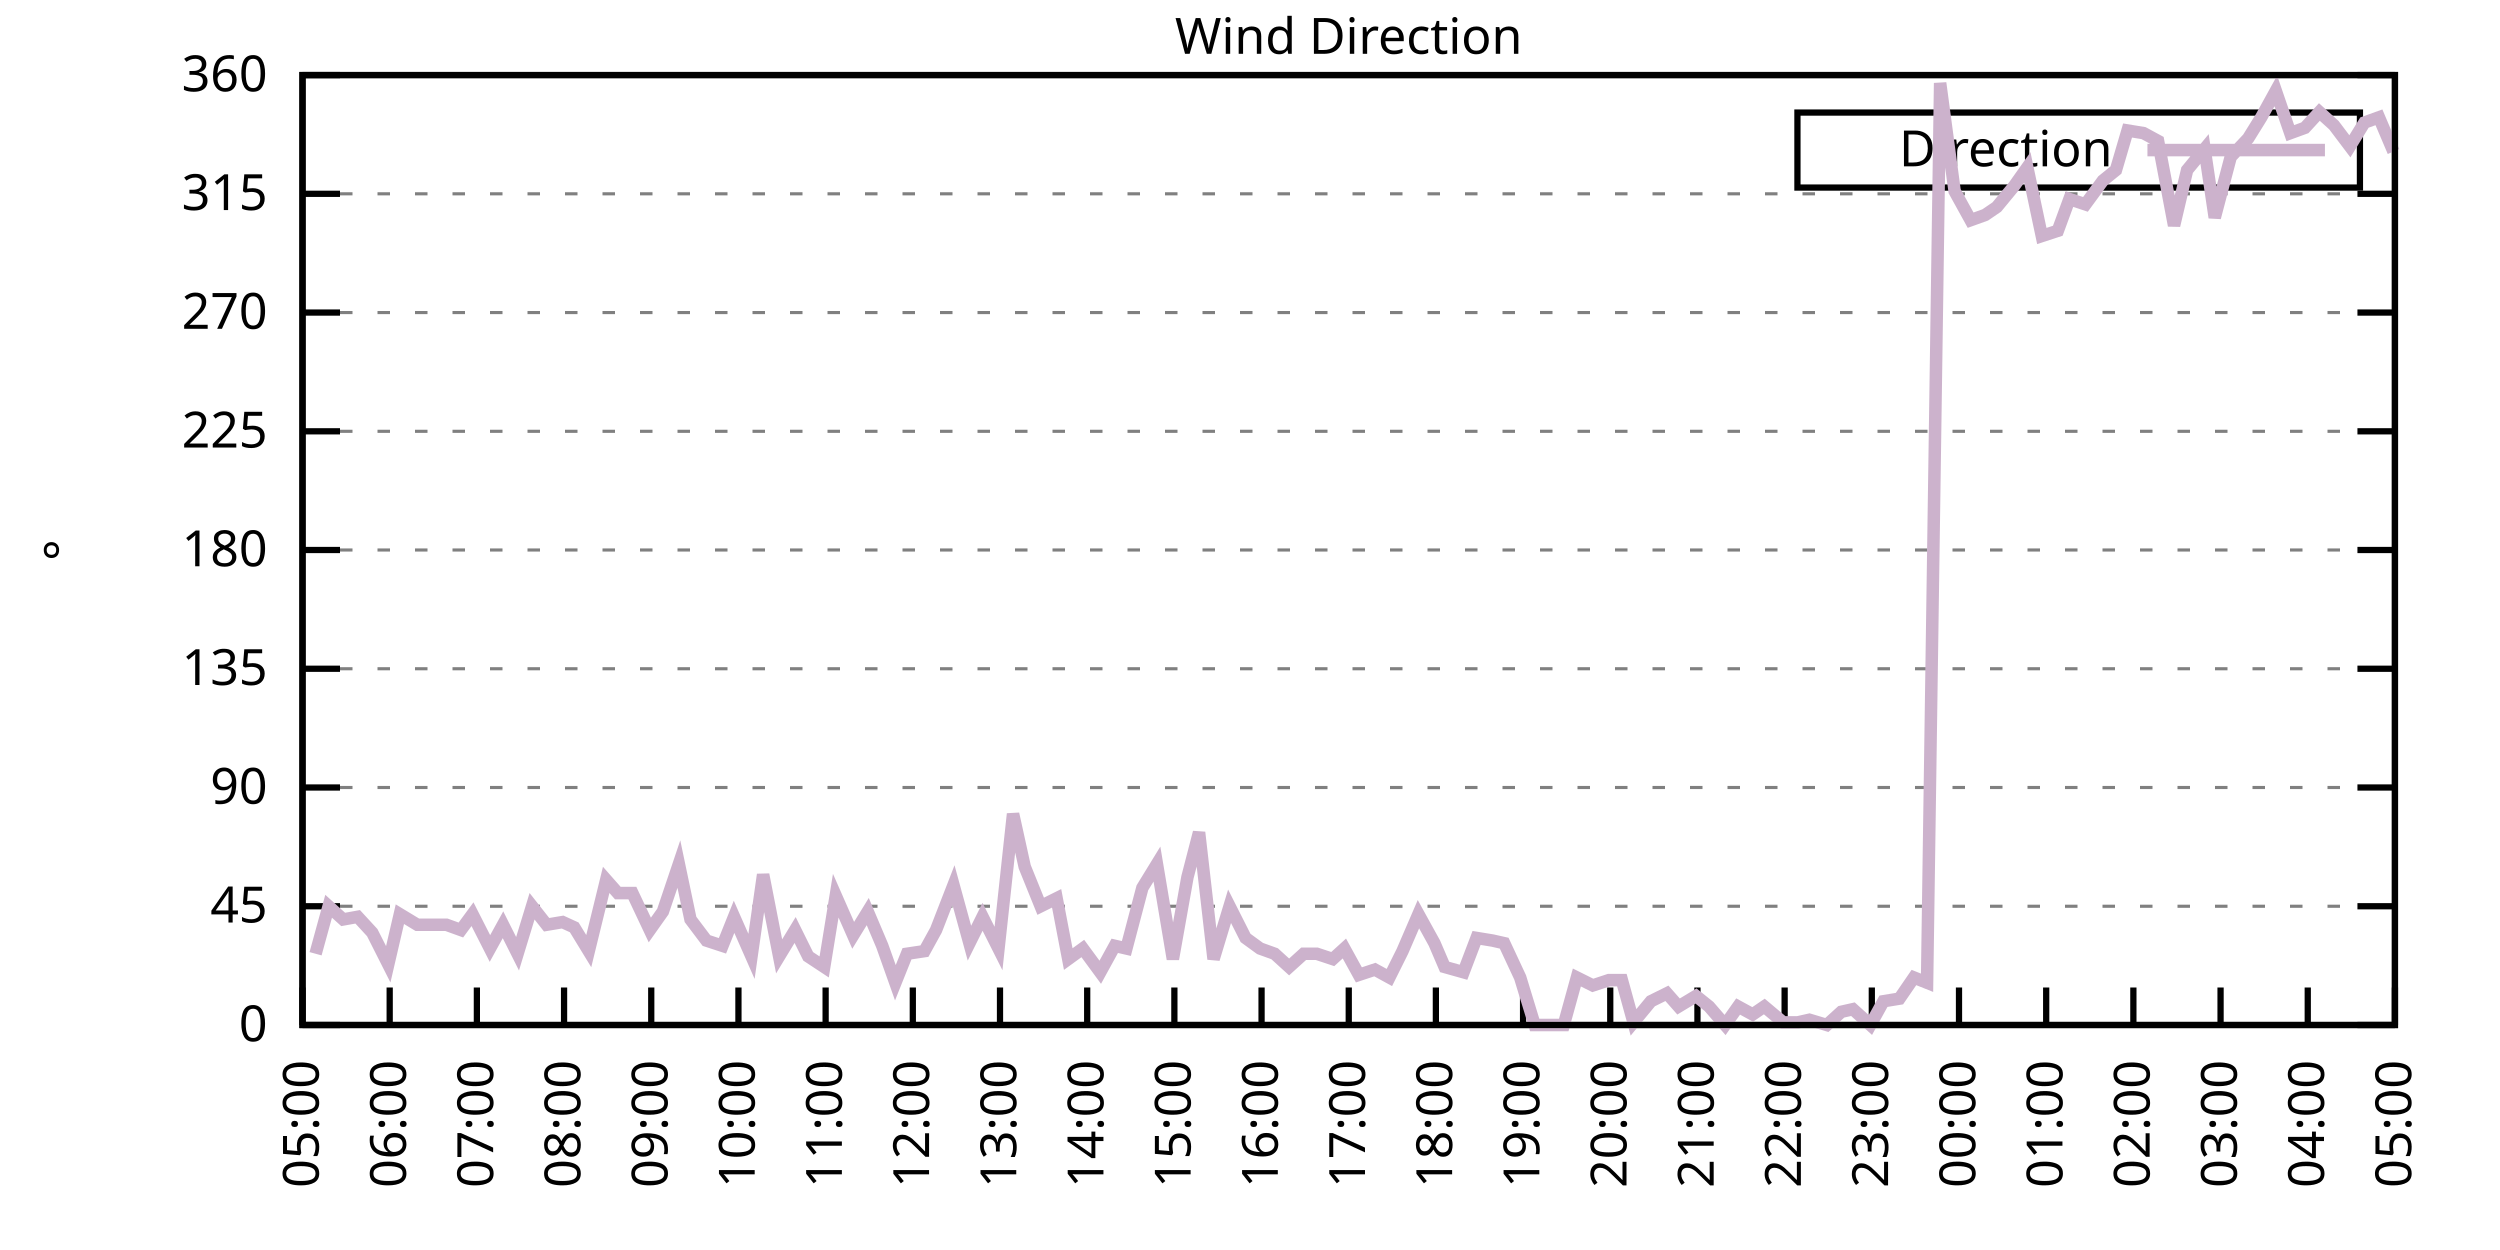
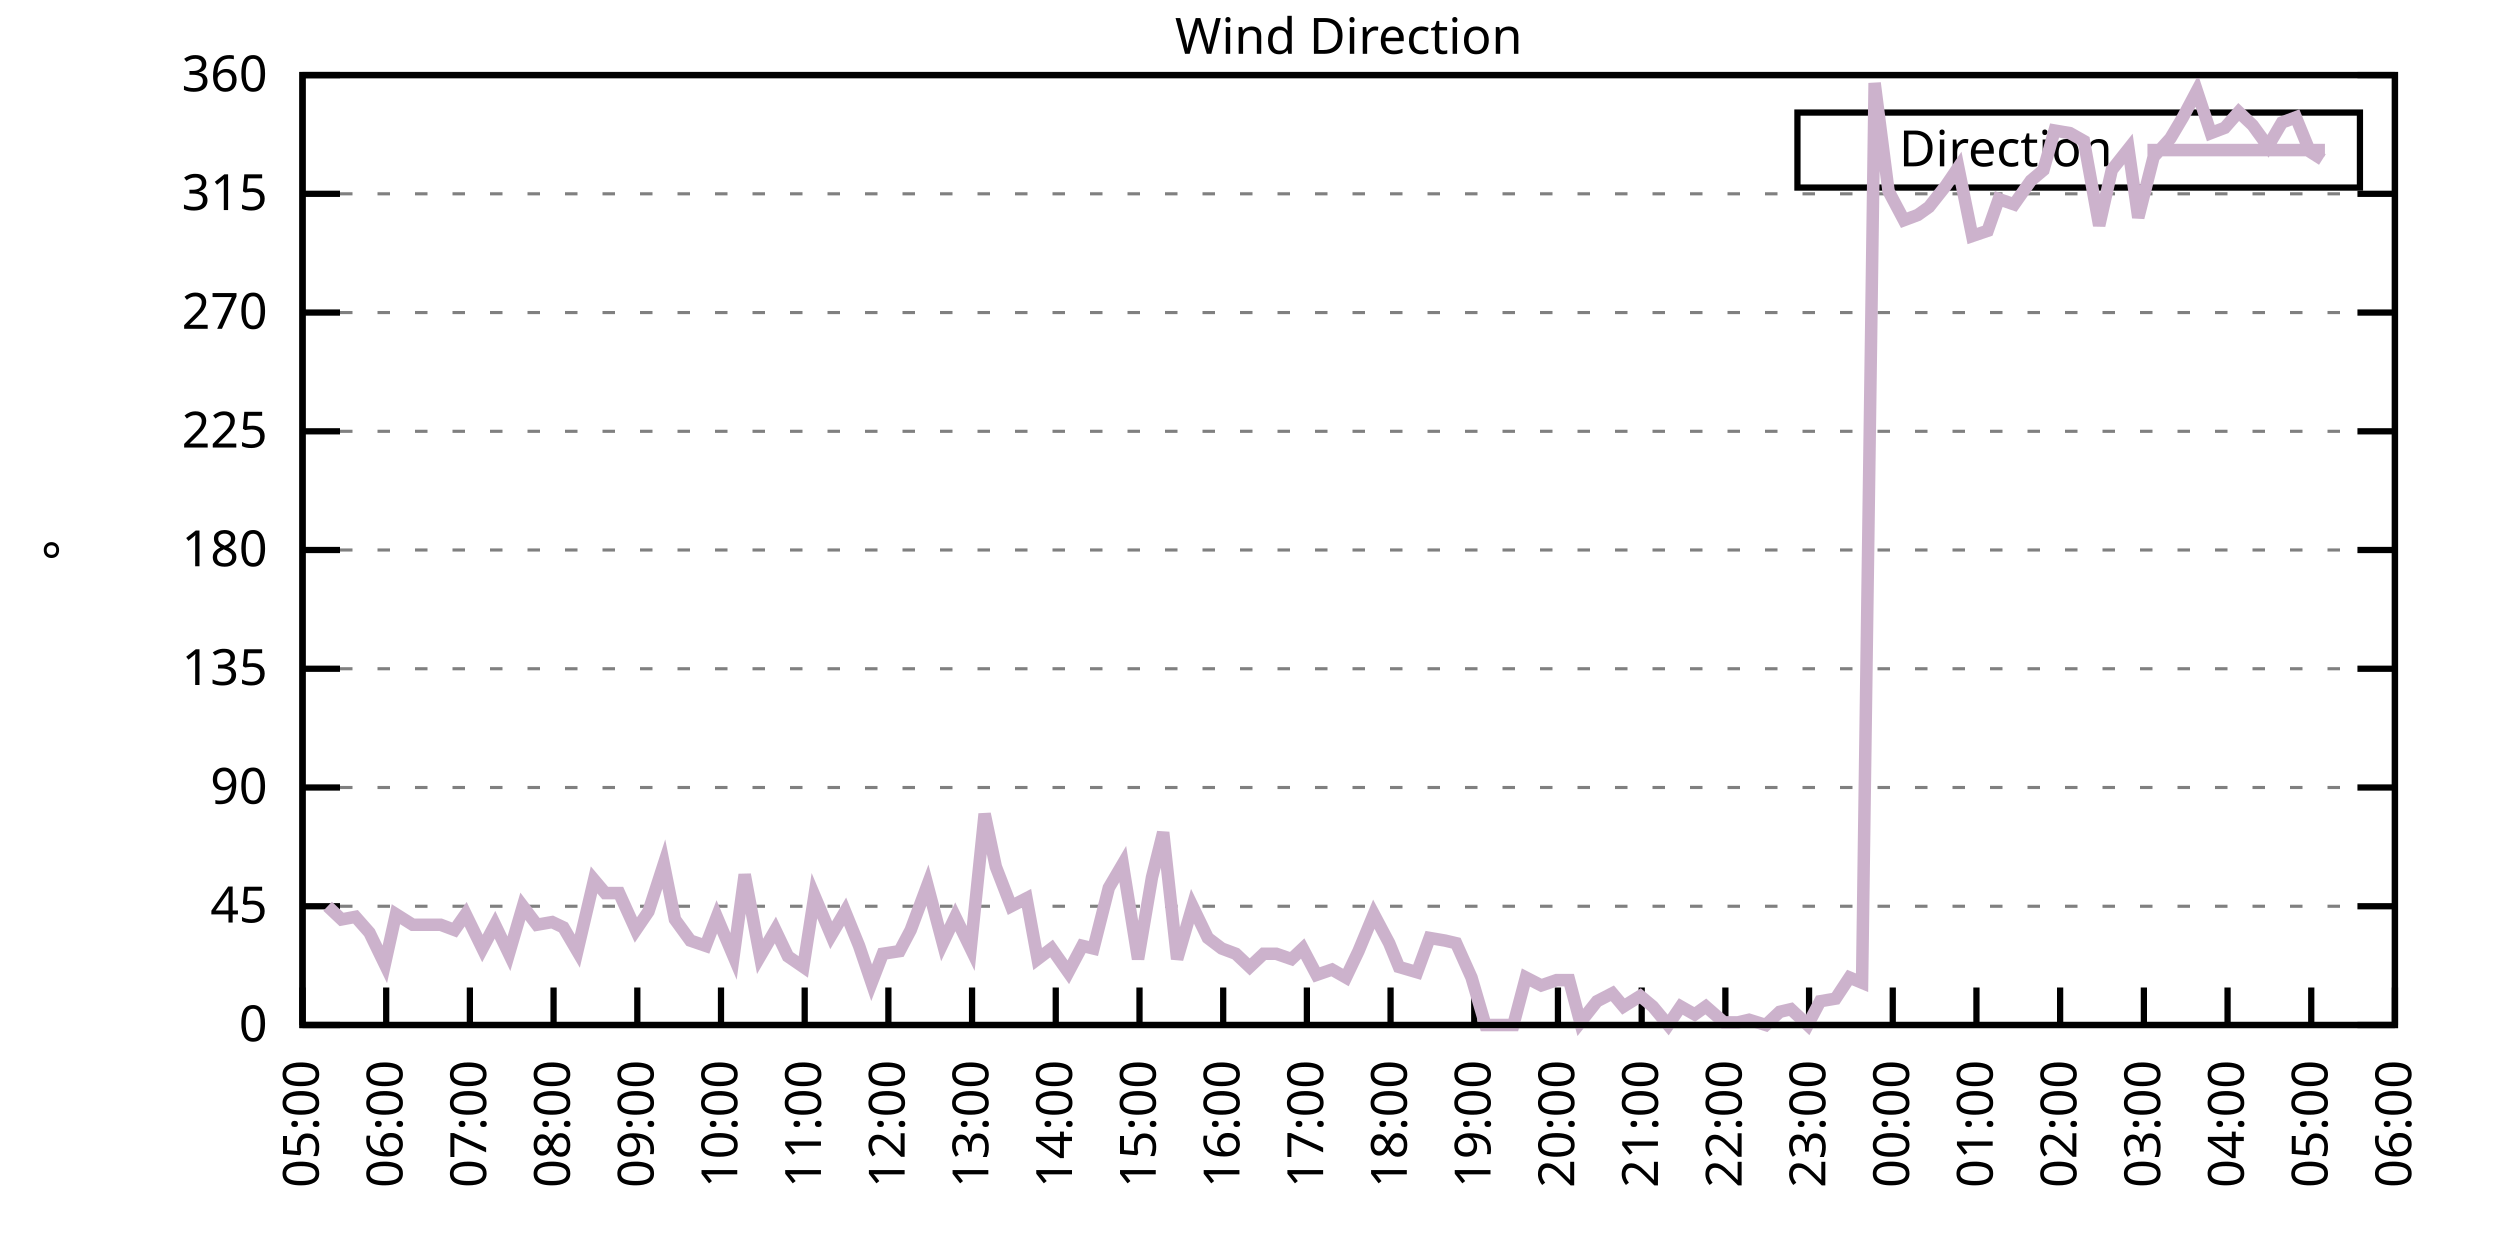
<svg xmlns="http://www.w3.org/2000/svg" xmlns:xlink="http://www.w3.org/1999/xlink" width="400" height="200" viewBox="0 0 400 200">
  <g id="gnuplot_canvas">
    <rect x="0" y="0" width="400" height="200" fill="none" />
    <defs>
      <circle id="gpDot" r="0.5" stroke-width="0.5" stroke="currentColor" />
      <path id="gpPt0" stroke-width="0.333" stroke="currentColor" d="M-1,0 h2 M0,-1 v2" />
      <path id="gpPt1" stroke-width="0.333" stroke="currentColor" d="M-1,-1 L1,1 M1,-1 L-1,1" />
      <path id="gpPt2" stroke-width="0.333" stroke="currentColor" d="M-1,0 L1,0 M0,-1 L0,1 M-1,-1 L1,1 M-1,1 L1,-1" />
      <rect id="gpPt3" stroke-width="0.333" stroke="currentColor" x="-1" y="-1" width="2" height="2" />
      <rect id="gpPt4" stroke-width="0.333" stroke="currentColor" fill="currentColor" x="-1" y="-1" width="2" height="2" />
      <circle id="gpPt5" stroke-width="0.333" stroke="currentColor" cx="0" cy="0" r="1" />
      <use xlink:href="#gpPt5" id="gpPt6" fill="currentColor" stroke="none" />
      <path id="gpPt7" stroke-width="0.333" stroke="currentColor" d="M0,-1.33 L-1.33,0.67 L1.33,0.67 z" />
      <use xlink:href="#gpPt7" id="gpPt8" fill="currentColor" stroke="none" />
      <use xlink:href="#gpPt7" id="gpPt9" stroke="currentColor" transform="rotate(180)" />
      <use xlink:href="#gpPt9" id="gpPt10" fill="currentColor" stroke="none" />
      <use xlink:href="#gpPt3" id="gpPt11" stroke="currentColor" transform="rotate(45)" />
      <use xlink:href="#gpPt11" id="gpPt12" fill="currentColor" stroke="none" />
      <path id="gpPt13" stroke-width="0.333" stroke="currentColor" d="M0,1.330 L1.265,0.411 L0.782,-1.067 L-0.782,-1.076 L-1.265,0.411 z" />
      <use xlink:href="#gpPt13" id="gpPt14" fill="currentColor" stroke="none" />
      <filter id="textbox" filterUnits="objectBoundingBox" x="0" y="0" height="1" width="1">
        <feFlood flood-color="white" flood-opacity="1" result="bgnd" />
        <feComposite in="SourceGraphic" in2="bgnd" operator="atop" />
      </filter>
      <filter id="greybox" filterUnits="objectBoundingBox" x="0" y="0" height="1" width="1">
        <feFlood flood-color="lightgrey" flood-opacity="1" result="grey" />
        <feComposite in="SourceGraphic" in2="grey" operator="atop" />
      </filter>
    </defs>
    <g fill="none" color="white" stroke="currentColor" stroke-width="1.00" stroke-linecap="butt" stroke-linejoin="miter">
</g>
    <g fill="none" color="black" stroke="currentColor" stroke-width="1.00" stroke-linecap="butt" stroke-linejoin="miter">
      <g stroke="none" shape-rendering="crispEdges">
        <polygon fill="rgb(255, 255, 255)" points="48.40,164.00 383.18,164.00 383.18,12.02 48.40,12.02 " />
      </g>
    </g>
    <g fill="none" color="black" stroke="currentColor" stroke-width="1.00" stroke-linecap="butt" stroke-linejoin="miter">
</g>
    <g fill="none" color="black" stroke="black" stroke-width="0.50" stroke-linecap="butt" stroke-linejoin="miter">
</g>
    <g fill="none" color="gray" stroke="currentColor" stroke-width="0.50" stroke-linecap="butt" stroke-linejoin="miter">
      <path stroke="gray" stroke-dasharray="2,4" class="gridline" d="M48.40,164.00 L383.19,164.00  " />
    </g>
    <g fill="none" color="gray" stroke="gray" stroke-width="1.00" stroke-linecap="butt" stroke-linejoin="miter">
</g>
    <g fill="none" color="black" stroke="currentColor" stroke-width="1.00" stroke-linecap="butt" stroke-linejoin="miter">
      <path stroke="black" d="M48.40,164.00 L54.40,164.00 M383.19,164.00 L377.19,164.00  " />
      <g transform="translate(42.80,166.60)" stroke="none" fill="black" font-family="Sans" font-size="8.00" text-anchor="end">
        <text>
          <tspan font-family="Sans"> 0</tspan>
        </text>
      </g>
    </g>
    <g fill="none" color="black" stroke="currentColor" stroke-width="1.00" stroke-linecap="butt" stroke-linejoin="miter">
</g>
    <g fill="none" color="black" stroke="black" stroke-width="0.50" stroke-linecap="butt" stroke-linejoin="miter">
</g>
    <g fill="none" color="gray" stroke="currentColor" stroke-width="0.50" stroke-linecap="butt" stroke-linejoin="miter">
      <path stroke="gray" stroke-dasharray="2,4" class="gridline" d="M48.40,145.00 L383.19,145.00  " />
    </g>
    <g fill="none" color="gray" stroke="gray" stroke-width="1.00" stroke-linecap="butt" stroke-linejoin="miter">
</g>
    <g fill="none" color="black" stroke="currentColor" stroke-width="1.00" stroke-linecap="butt" stroke-linejoin="miter">
      <path stroke="black" d="M48.40,145.00 L54.40,145.00 M383.19,145.00 L377.19,145.00  " />
      <g transform="translate(42.80,147.60)" stroke="none" fill="black" font-family="Sans" font-size="8.00" text-anchor="end">
        <text>
          <tspan font-family="Sans"> 45</tspan>
        </text>
      </g>
    </g>
    <g fill="none" color="black" stroke="currentColor" stroke-width="1.00" stroke-linecap="butt" stroke-linejoin="miter">
</g>
    <g fill="none" color="black" stroke="black" stroke-width="0.50" stroke-linecap="butt" stroke-linejoin="miter">
</g>
    <g fill="none" color="gray" stroke="currentColor" stroke-width="0.50" stroke-linecap="butt" stroke-linejoin="miter">
      <path stroke="gray" stroke-dasharray="2,4" class="gridline" d="M48.40,126.00 L383.19,126.00  " />
    </g>
    <g fill="none" color="gray" stroke="gray" stroke-width="1.00" stroke-linecap="butt" stroke-linejoin="miter">
</g>
    <g fill="none" color="black" stroke="currentColor" stroke-width="1.00" stroke-linecap="butt" stroke-linejoin="miter">
      <path stroke="black" d="M48.40,126.00 L54.40,126.00 M383.19,126.00 L377.19,126.00  " />
      <g transform="translate(42.80,128.60)" stroke="none" fill="black" font-family="Sans" font-size="8.00" text-anchor="end">
        <text>
          <tspan font-family="Sans"> 90</tspan>
        </text>
      </g>
    </g>
    <g fill="none" color="black" stroke="currentColor" stroke-width="1.00" stroke-linecap="butt" stroke-linejoin="miter">
</g>
    <g fill="none" color="black" stroke="black" stroke-width="0.50" stroke-linecap="butt" stroke-linejoin="miter">
</g>
    <g fill="none" color="gray" stroke="currentColor" stroke-width="0.50" stroke-linecap="butt" stroke-linejoin="miter">
      <path stroke="gray" stroke-dasharray="2,4" class="gridline" d="M48.40,107.00 L383.19,107.00  " />
    </g>
    <g fill="none" color="gray" stroke="gray" stroke-width="1.00" stroke-linecap="butt" stroke-linejoin="miter">
</g>
    <g fill="none" color="black" stroke="currentColor" stroke-width="1.00" stroke-linecap="butt" stroke-linejoin="miter">
      <path stroke="black" d="M48.40,107.00 L54.40,107.00 M383.19,107.00 L377.19,107.00  " />
      <g transform="translate(42.80,109.60)" stroke="none" fill="black" font-family="Sans" font-size="8.00" text-anchor="end">
        <text>
          <tspan font-family="Sans"> 135</tspan>
        </text>
      </g>
    </g>
    <g fill="none" color="black" stroke="currentColor" stroke-width="1.00" stroke-linecap="butt" stroke-linejoin="miter">
</g>
    <g fill="none" color="black" stroke="black" stroke-width="0.50" stroke-linecap="butt" stroke-linejoin="miter">
</g>
    <g fill="none" color="gray" stroke="currentColor" stroke-width="0.50" stroke-linecap="butt" stroke-linejoin="miter">
      <path stroke="gray" stroke-dasharray="2,4" class="gridline" d="M48.40,88.00 L383.19,88.00  " />
    </g>
    <g fill="none" color="gray" stroke="gray" stroke-width="1.00" stroke-linecap="butt" stroke-linejoin="miter">
</g>
    <g fill="none" color="black" stroke="currentColor" stroke-width="1.00" stroke-linecap="butt" stroke-linejoin="miter">
      <path stroke="black" d="M48.40,88.00 L54.40,88.00 M383.19,88.00 L377.19,88.00  " />
      <g transform="translate(42.80,90.60)" stroke="none" fill="black" font-family="Sans" font-size="8.00" text-anchor="end">
        <text>
          <tspan font-family="Sans"> 180</tspan>
        </text>
      </g>
    </g>
    <g fill="none" color="black" stroke="currentColor" stroke-width="1.00" stroke-linecap="butt" stroke-linejoin="miter">
</g>
    <g fill="none" color="black" stroke="black" stroke-width="0.50" stroke-linecap="butt" stroke-linejoin="miter">
</g>
    <g fill="none" color="gray" stroke="currentColor" stroke-width="0.50" stroke-linecap="butt" stroke-linejoin="miter">
      <path stroke="gray" stroke-dasharray="2,4" class="gridline" d="M48.40,69.01 L383.19,69.01  " />
    </g>
    <g fill="none" color="gray" stroke="gray" stroke-width="1.00" stroke-linecap="butt" stroke-linejoin="miter">
</g>
    <g fill="none" color="black" stroke="currentColor" stroke-width="1.00" stroke-linecap="butt" stroke-linejoin="miter">
      <path stroke="black" d="M48.40,69.01 L54.40,69.01 M383.19,69.01 L377.19,69.01  " />
      <g transform="translate(42.80,71.61)" stroke="none" fill="black" font-family="Sans" font-size="8.00" text-anchor="end">
        <text>
          <tspan font-family="Sans"> 225</tspan>
        </text>
      </g>
    </g>
    <g fill="none" color="black" stroke="currentColor" stroke-width="1.00" stroke-linecap="butt" stroke-linejoin="miter">
</g>
    <g fill="none" color="black" stroke="black" stroke-width="0.50" stroke-linecap="butt" stroke-linejoin="miter">
</g>
    <g fill="none" color="gray" stroke="currentColor" stroke-width="0.50" stroke-linecap="butt" stroke-linejoin="miter">
      <path stroke="gray" stroke-dasharray="2,4" class="gridline" d="M48.40,50.01 L383.19,50.01  " />
    </g>
    <g fill="none" color="gray" stroke="gray" stroke-width="1.00" stroke-linecap="butt" stroke-linejoin="miter">
</g>
    <g fill="none" color="black" stroke="currentColor" stroke-width="1.00" stroke-linecap="butt" stroke-linejoin="miter">
      <path stroke="black" d="M48.40,50.01 L54.40,50.01 M383.19,50.01 L377.19,50.01  " />
      <g transform="translate(42.80,52.61)" stroke="none" fill="black" font-family="Sans" font-size="8.00" text-anchor="end">
        <text>
          <tspan font-family="Sans"> 270</tspan>
        </text>
      </g>
    </g>
    <g fill="none" color="black" stroke="currentColor" stroke-width="1.00" stroke-linecap="butt" stroke-linejoin="miter">
</g>
    <g fill="none" color="black" stroke="black" stroke-width="0.50" stroke-linecap="butt" stroke-linejoin="miter">
</g>
    <g fill="none" color="gray" stroke="currentColor" stroke-width="0.50" stroke-linecap="butt" stroke-linejoin="miter">
      <path stroke="gray" stroke-dasharray="2,4" class="gridline" d="M48.40,31.01 L383.19,31.01  " />
    </g>
    <g fill="none" color="gray" stroke="gray" stroke-width="1.00" stroke-linecap="butt" stroke-linejoin="miter">
</g>
    <g fill="none" color="black" stroke="currentColor" stroke-width="1.00" stroke-linecap="butt" stroke-linejoin="miter">
      <path stroke="black" d="M48.40,31.01 L54.40,31.01 M383.19,31.01 L377.19,31.01  " />
      <g transform="translate(42.80,33.61)" stroke="none" fill="black" font-family="Sans" font-size="8.00" text-anchor="end">
        <text>
          <tspan font-family="Sans"> 315</tspan>
        </text>
      </g>
    </g>
    <g fill="none" color="black" stroke="currentColor" stroke-width="1.00" stroke-linecap="butt" stroke-linejoin="miter">
</g>
    <g fill="none" color="black" stroke="black" stroke-width="0.50" stroke-linecap="butt" stroke-linejoin="miter">
</g>
    <g fill="none" color="gray" stroke="currentColor" stroke-width="0.50" stroke-linecap="butt" stroke-linejoin="miter">
      <path stroke="gray" stroke-dasharray="2,4" class="gridline" d="M48.40,12.01 L383.19,12.01  " />
    </g>
    <g fill="none" color="gray" stroke="gray" stroke-width="1.00" stroke-linecap="butt" stroke-linejoin="miter">
</g>
    <g fill="none" color="black" stroke="currentColor" stroke-width="1.00" stroke-linecap="butt" stroke-linejoin="miter">
      <path stroke="black" d="M48.40,12.01 L54.40,12.01 M383.19,12.01 L377.19,12.01  " />
      <g transform="translate(42.80,14.61)" stroke="none" fill="black" font-family="Sans" font-size="8.00" text-anchor="end">
        <text>
          <tspan font-family="Sans"> 360</tspan>
        </text>
      </g>
    </g>
    <g fill="none" color="black" stroke="currentColor" stroke-width="1.00" stroke-linecap="butt" stroke-linejoin="miter">
      <path stroke="black" d="M48.40,164.00 L48.40,158.00  " />
      <g transform="translate(51.00,169.60) rotate(270.00)" stroke="none" fill="black" font-family="Sans" font-size="8.00" text-anchor="end">
        <text>
          <tspan font-family="Sans">05:00</tspan>
        </text>
      </g>
    </g>
    <g fill="none" color="black" stroke="currentColor" stroke-width="1.00" stroke-linecap="butt" stroke-linejoin="miter">
-       <path stroke="black" d="M62.35,164.00 L62.35,158.00  " />
-       <g transform="translate(64.95,169.60) rotate(270.00)" stroke="none" fill="black" font-family="Sans" font-size="8.00" text-anchor="end">
+       <path stroke="black" d="M61.79,164.00 L61.79,158.00  " />
+       <g transform="translate(64.39,169.60) rotate(270.00)" stroke="none" fill="black" font-family="Sans" font-size="8.00" text-anchor="end">
        <text>
          <tspan font-family="Sans">06:00</tspan>
        </text>
      </g>
    </g>
    <g fill="none" color="black" stroke="currentColor" stroke-width="1.00" stroke-linecap="butt" stroke-linejoin="miter">
-       <path stroke="black" d="M76.30,164.00 L76.30,158.00  " />
-       <g transform="translate(78.90,169.60) rotate(270.00)" stroke="none" fill="black" font-family="Sans" font-size="8.00" text-anchor="end">
+       <path stroke="black" d="M75.18,164.00 L75.18,158.00  " />
+       <g transform="translate(77.78,169.60) rotate(270.00)" stroke="none" fill="black" font-family="Sans" font-size="8.00" text-anchor="end">
        <text>
          <tspan font-family="Sans">07:00</tspan>
        </text>
      </g>
    </g>
    <g fill="none" color="black" stroke="currentColor" stroke-width="1.00" stroke-linecap="butt" stroke-linejoin="miter">
-       <path stroke="black" d="M90.25,164.00 L90.25,158.00  " />
-       <g transform="translate(92.85,169.60) rotate(270.00)" stroke="none" fill="black" font-family="Sans" font-size="8.00" text-anchor="end">
+       <path stroke="black" d="M88.57,164.00 L88.57,158.00  " />
+       <g transform="translate(91.17,169.60) rotate(270.00)" stroke="none" fill="black" font-family="Sans" font-size="8.00" text-anchor="end">
        <text>
          <tspan font-family="Sans">08:00</tspan>
        </text>
      </g>
    </g>
    <g fill="none" color="black" stroke="currentColor" stroke-width="1.00" stroke-linecap="butt" stroke-linejoin="miter">
-       <path stroke="black" d="M104.20,164.00 L104.20,158.00  " />
-       <g transform="translate(106.80,169.60) rotate(270.00)" stroke="none" fill="black" font-family="Sans" font-size="8.00" text-anchor="end">
+       <path stroke="black" d="M101.97,164.00 L101.97,158.00  " />
+       <g transform="translate(104.57,169.60) rotate(270.00)" stroke="none" fill="black" font-family="Sans" font-size="8.00" text-anchor="end">
        <text>
          <tspan font-family="Sans">09:00</tspan>
        </text>
      </g>
    </g>
    <g fill="none" color="black" stroke="currentColor" stroke-width="1.00" stroke-linecap="butt" stroke-linejoin="miter">
-       <path stroke="black" d="M118.15,164.00 L118.15,158.00  " />
-       <g transform="translate(120.75,169.60) rotate(270.00)" stroke="none" fill="black" font-family="Sans" font-size="8.00" text-anchor="end">
+       <path stroke="black" d="M115.36,164.00 L115.36,158.00  " />
+       <g transform="translate(117.96,169.60) rotate(270.00)" stroke="none" fill="black" font-family="Sans" font-size="8.00" text-anchor="end">
        <text>
          <tspan font-family="Sans">10:00</tspan>
        </text>
      </g>
    </g>
    <g fill="none" color="black" stroke="currentColor" stroke-width="1.00" stroke-linecap="butt" stroke-linejoin="miter">
-       <path stroke="black" d="M132.10,164.00 L132.10,158.00  " />
-       <g transform="translate(134.70,169.60) rotate(270.00)" stroke="none" fill="black" font-family="Sans" font-size="8.00" text-anchor="end">
+       <path stroke="black" d="M128.75,164.00 L128.75,158.00  " />
+       <g transform="translate(131.35,169.60) rotate(270.00)" stroke="none" fill="black" font-family="Sans" font-size="8.00" text-anchor="end">
        <text>
          <tspan font-family="Sans">11:00</tspan>
        </text>
      </g>
    </g>
    <g fill="none" color="black" stroke="currentColor" stroke-width="1.00" stroke-linecap="butt" stroke-linejoin="miter">
-       <path stroke="black" d="M146.05,164.00 L146.05,158.00  " />
-       <g transform="translate(148.65,169.60) rotate(270.00)" stroke="none" fill="black" font-family="Sans" font-size="8.00" text-anchor="end">
+       <path stroke="black" d="M142.14,164.00 L142.14,158.00  " />
+       <g transform="translate(144.74,169.60) rotate(270.00)" stroke="none" fill="black" font-family="Sans" font-size="8.00" text-anchor="end">
        <text>
          <tspan font-family="Sans">12:00</tspan>
        </text>
      </g>
    </g>
    <g fill="none" color="black" stroke="currentColor" stroke-width="1.00" stroke-linecap="butt" stroke-linejoin="miter">
-       <path stroke="black" d="M160.00,164.00 L160.00,158.00  " />
-       <g transform="translate(162.60,169.60) rotate(270.00)" stroke="none" fill="black" font-family="Sans" font-size="8.00" text-anchor="end">
+       <path stroke="black" d="M155.53,164.00 L155.53,158.00  " />
+       <g transform="translate(158.13,169.60) rotate(270.00)" stroke="none" fill="black" font-family="Sans" font-size="8.00" text-anchor="end">
        <text>
          <tspan font-family="Sans">13:00</tspan>
        </text>
      </g>
    </g>
    <g fill="none" color="black" stroke="currentColor" stroke-width="1.00" stroke-linecap="butt" stroke-linejoin="miter">
-       <path stroke="black" d="M173.95,164.00 L173.95,158.00  " />
-       <g transform="translate(176.55,169.60) rotate(270.00)" stroke="none" fill="black" font-family="Sans" font-size="8.00" text-anchor="end">
+       <path stroke="black" d="M168.92,164.00 L168.92,158.00  " />
+       <g transform="translate(171.52,169.60) rotate(270.00)" stroke="none" fill="black" font-family="Sans" font-size="8.00" text-anchor="end">
        <text>
          <tspan font-family="Sans">14:00</tspan>
        </text>
      </g>
    </g>
    <g fill="none" color="black" stroke="currentColor" stroke-width="1.00" stroke-linecap="butt" stroke-linejoin="miter">
-       <path stroke="black" d="M187.90,164.00 L187.90,158.00  " />
-       <g transform="translate(190.50,169.60) rotate(270.00)" stroke="none" fill="black" font-family="Sans" font-size="8.00" text-anchor="end">
+       <path stroke="black" d="M182.32,164.00 L182.32,158.00  " />
+       <g transform="translate(184.92,169.60) rotate(270.00)" stroke="none" fill="black" font-family="Sans" font-size="8.00" text-anchor="end">
        <text>
          <tspan font-family="Sans">15:00</tspan>
        </text>
      </g>
    </g>
    <g fill="none" color="black" stroke="currentColor" stroke-width="1.00" stroke-linecap="butt" stroke-linejoin="miter">
-       <path stroke="black" d="M201.85,164.00 L201.85,158.00  " />
-       <g transform="translate(204.45,169.60) rotate(270.00)" stroke="none" fill="black" font-family="Sans" font-size="8.00" text-anchor="end">
+       <path stroke="black" d="M195.71,164.00 L195.71,158.00  " />
+       <g transform="translate(198.31,169.60) rotate(270.00)" stroke="none" fill="black" font-family="Sans" font-size="8.00" text-anchor="end">
        <text>
          <tspan font-family="Sans">16:00</tspan>
        </text>
      </g>
    </g>
    <g fill="none" color="black" stroke="currentColor" stroke-width="1.00" stroke-linecap="butt" stroke-linejoin="miter">
-       <path stroke="black" d="M215.80,164.00 L215.80,158.00  " />
-       <g transform="translate(218.40,169.60) rotate(270.00)" stroke="none" fill="black" font-family="Sans" font-size="8.00" text-anchor="end">
+       <path stroke="black" d="M209.10,164.00 L209.10,158.00  " />
+       <g transform="translate(211.70,169.60) rotate(270.00)" stroke="none" fill="black" font-family="Sans" font-size="8.00" text-anchor="end">
        <text>
          <tspan font-family="Sans">17:00</tspan>
        </text>
      </g>
    </g>
    <g fill="none" color="black" stroke="currentColor" stroke-width="1.00" stroke-linecap="butt" stroke-linejoin="miter">
-       <path stroke="black" d="M229.74,164.00 L229.74,158.00  " />
-       <g transform="translate(232.34,169.60) rotate(270.00)" stroke="none" fill="black" font-family="Sans" font-size="8.00" text-anchor="end">
+       <path stroke="black" d="M222.49,164.00 L222.49,158.00  " />
+       <g transform="translate(225.09,169.60) rotate(270.00)" stroke="none" fill="black" font-family="Sans" font-size="8.00" text-anchor="end">
        <text>
          <tspan font-family="Sans">18:00</tspan>
        </text>
      </g>
    </g>
    <g fill="none" color="black" stroke="currentColor" stroke-width="1.00" stroke-linecap="butt" stroke-linejoin="miter">
-       <path stroke="black" d="M243.69,164.00 L243.69,158.00  " />
-       <g transform="translate(246.29,169.60) rotate(270.00)" stroke="none" fill="black" font-family="Sans" font-size="8.00" text-anchor="end">
+       <path stroke="black" d="M235.88,164.00 L235.88,158.00  " />
+       <g transform="translate(238.48,169.60) rotate(270.00)" stroke="none" fill="black" font-family="Sans" font-size="8.00" text-anchor="end">
        <text>
          <tspan font-family="Sans">19:00</tspan>
        </text>
      </g>
    </g>
    <g fill="none" color="black" stroke="currentColor" stroke-width="1.00" stroke-linecap="butt" stroke-linejoin="miter">
-       <path stroke="black" d="M257.64,164.00 L257.64,158.00  " />
-       <g transform="translate(260.24,169.60) rotate(270.00)" stroke="none" fill="black" font-family="Sans" font-size="8.00" text-anchor="end">
+       <path stroke="black" d="M249.27,164.00 L249.27,158.00  " />
+       <g transform="translate(251.87,169.60) rotate(270.00)" stroke="none" fill="black" font-family="Sans" font-size="8.00" text-anchor="end">
        <text>
          <tspan font-family="Sans">20:00</tspan>
        </text>
      </g>
    </g>
    <g fill="none" color="black" stroke="currentColor" stroke-width="1.00" stroke-linecap="butt" stroke-linejoin="miter">
-       <path stroke="black" d="M271.59,164.00 L271.59,158.00  " />
-       <g transform="translate(274.19,169.60) rotate(270.00)" stroke="none" fill="black" font-family="Sans" font-size="8.00" text-anchor="end">
+       <path stroke="black" d="M262.67,164.00 L262.67,158.00  " />
+       <g transform="translate(265.27,169.60) rotate(270.00)" stroke="none" fill="black" font-family="Sans" font-size="8.00" text-anchor="end">
        <text>
          <tspan font-family="Sans">21:00</tspan>
        </text>
      </g>
    </g>
    <g fill="none" color="black" stroke="currentColor" stroke-width="1.00" stroke-linecap="butt" stroke-linejoin="miter">
-       <path stroke="black" d="M285.54,164.00 L285.54,158.00  " />
-       <g transform="translate(288.14,169.60) rotate(270.00)" stroke="none" fill="black" font-family="Sans" font-size="8.00" text-anchor="end">
+       <path stroke="black" d="M276.06,164.00 L276.06,158.00  " />
+       <g transform="translate(278.66,169.60) rotate(270.00)" stroke="none" fill="black" font-family="Sans" font-size="8.00" text-anchor="end">
        <text>
          <tspan font-family="Sans">22:00</tspan>
        </text>
      </g>
    </g>
    <g fill="none" color="black" stroke="currentColor" stroke-width="1.00" stroke-linecap="butt" stroke-linejoin="miter">
-       <path stroke="black" d="M299.49,164.00 L299.49,158.00  " />
-       <g transform="translate(302.09,169.60) rotate(270.00)" stroke="none" fill="black" font-family="Sans" font-size="8.00" text-anchor="end">
+       <path stroke="black" d="M289.45,164.00 L289.45,158.00  " />
+       <g transform="translate(292.05,169.60) rotate(270.00)" stroke="none" fill="black" font-family="Sans" font-size="8.00" text-anchor="end">
        <text>
          <tspan font-family="Sans">23:00</tspan>
        </text>
      </g>
    </g>
    <g fill="none" color="black" stroke="currentColor" stroke-width="1.00" stroke-linecap="butt" stroke-linejoin="miter">
-       <path stroke="black" d="M313.44,164.00 L313.44,158.00  " />
-       <g transform="translate(316.04,169.60) rotate(270.00)" stroke="none" fill="black" font-family="Sans" font-size="8.00" text-anchor="end">
+       <path stroke="black" d="M302.84,164.00 L302.84,158.00  " />
+       <g transform="translate(305.44,169.60) rotate(270.00)" stroke="none" fill="black" font-family="Sans" font-size="8.00" text-anchor="end">
        <text>
          <tspan font-family="Sans">00:00</tspan>
        </text>
      </g>
    </g>
    <g fill="none" color="black" stroke="currentColor" stroke-width="1.00" stroke-linecap="butt" stroke-linejoin="miter">
-       <path stroke="black" d="M327.39,164.00 L327.39,158.00  " />
-       <g transform="translate(329.99,169.60) rotate(270.00)" stroke="none" fill="black" font-family="Sans" font-size="8.00" text-anchor="end">
+       <path stroke="black" d="M316.23,164.00 L316.23,158.00  " />
+       <g transform="translate(318.83,169.60) rotate(270.00)" stroke="none" fill="black" font-family="Sans" font-size="8.00" text-anchor="end">
        <text>
          <tspan font-family="Sans">01:00</tspan>
        </text>
      </g>
    </g>
    <g fill="none" color="black" stroke="currentColor" stroke-width="1.00" stroke-linecap="butt" stroke-linejoin="miter">
-       <path stroke="black" d="M341.34,164.00 L341.34,158.00  " />
-       <g transform="translate(343.94,169.60) rotate(270.00)" stroke="none" fill="black" font-family="Sans" font-size="8.00" text-anchor="end">
+       <path stroke="black" d="M329.62,164.00 L329.62,158.00  " />
+       <g transform="translate(332.22,169.60) rotate(270.00)" stroke="none" fill="black" font-family="Sans" font-size="8.00" text-anchor="end">
        <text>
          <tspan font-family="Sans">02:00</tspan>
        </text>
      </g>
    </g>
    <g fill="none" color="black" stroke="currentColor" stroke-width="1.00" stroke-linecap="butt" stroke-linejoin="miter">
-       <path stroke="black" d="M355.29,164.00 L355.29,158.00  " />
-       <g transform="translate(357.89,169.60) rotate(270.00)" stroke="none" fill="black" font-family="Sans" font-size="8.00" text-anchor="end">
+       <path stroke="black" d="M343.02,164.00 L343.02,158.00  " />
+       <g transform="translate(345.62,169.60) rotate(270.00)" stroke="none" fill="black" font-family="Sans" font-size="8.00" text-anchor="end">
        <text>
          <tspan font-family="Sans">03:00</tspan>
        </text>
      </g>
    </g>
    <g fill="none" color="black" stroke="currentColor" stroke-width="1.00" stroke-linecap="butt" stroke-linejoin="miter">
-       <path stroke="black" d="M369.24,164.00 L369.24,158.00  " />
-       <g transform="translate(371.84,169.60) rotate(270.00)" stroke="none" fill="black" font-family="Sans" font-size="8.00" text-anchor="end">
+       <path stroke="black" d="M356.41,164.00 L356.41,158.00  " />
+       <g transform="translate(359.01,169.60) rotate(270.00)" stroke="none" fill="black" font-family="Sans" font-size="8.00" text-anchor="end">
        <text>
          <tspan font-family="Sans">04:00</tspan>
+         </text>
+       </g>
+     </g>
+     <g fill="none" color="black" stroke="currentColor" stroke-width="1.00" stroke-linecap="butt" stroke-linejoin="miter">
+       <path stroke="black" d="M369.80,164.00 L369.80,158.00  " />
+       <g transform="translate(372.40,169.60) rotate(270.00)" stroke="none" fill="black" font-family="Sans" font-size="8.00" text-anchor="end">
+         <text>
+           <tspan font-family="Sans">05:00</tspan>
        </text>
      </g>
    </g>
    <g fill="none" color="black" stroke="currentColor" stroke-width="1.00" stroke-linecap="butt" stroke-linejoin="miter">
      <path stroke="black" d="M383.19,164.00 L383.19,158.00  " />
      <g transform="translate(385.79,169.60) rotate(270.00)" stroke="none" fill="black" font-family="Sans" font-size="8.00" text-anchor="end">
        <text>
-           <tspan font-family="Sans">05:00</tspan>
+           <tspan font-family="Sans">06:00</tspan>
        </text>
      </g>
    </g>
    <g fill="none" color="black" stroke="currentColor" stroke-width="1.00" stroke-linecap="butt" stroke-linejoin="miter">
</g>
    <g fill="none" color="black" stroke="currentColor" stroke-width="1.00" stroke-linecap="butt" stroke-linejoin="miter">
      <path stroke="black" d="M48.40,12.01 L48.40,164.00 L383.19,164.00 L383.19,12.01 L48.40,12.01 Z  " />
    </g>
    <g fill="none" color="black" stroke="currentColor" stroke-width="1.00" stroke-linecap="butt" stroke-linejoin="miter">
</g>
    <g fill="none" color="black" stroke="currentColor" stroke-width="1.00" stroke-linecap="butt" stroke-linejoin="miter">
      <path stroke="black" d="M287.59,30.01 L287.59,18.01 L377.59,18.01 L377.59,30.01 L287.59,30.01 Z  " />
    </g>
    <g id="Wind_direction_plot_1">
      <g fill="none" color="white" stroke="black" stroke-width="2.00" stroke-linecap="butt" stroke-linejoin="miter">
</g>
      <g fill="none" color="black" stroke="currentColor" stroke-width="2.00" stroke-linecap="butt" stroke-linejoin="miter">
        <g transform="translate(337.99,26.61)" stroke="none" fill="black" font-family="Sans" font-size="8.00" text-anchor="end">
          <text>
            <tspan font-family="Sans">Direction</tspan>
          </text>
        </g>
      </g>
      <g fill="none" color="black" stroke="currentColor" stroke-width="2.00" stroke-linecap="butt" stroke-linejoin="miter">
-         <path stroke="rgb(204, 178, 204)" d="M343.59,24.01 L371.99,24.01 M50.49,152.60 L52.58,145.00 L54.91,147.11 L57.23,146.69 L59.56,149.22 L62.12,154.29   L63.98,146.27 L66.77,147.96 L69.09,147.96 L71.42,147.96 L73.74,148.80 L75.60,146.27 L78.39,151.76 L80.48,147.96   L82.81,152.60 L85.13,145.00 L87.46,147.96 L90.02,147.53 L91.88,148.38 L94.20,152.18 L96.99,140.78 L98.85,142.89   L101.18,142.89 L103.97,148.80 L106.06,145.85 L108.62,138.25 L110.48,147.11 L113.03,150.49 L115.59,151.33 L117.45,146.69   L120.24,153.02 L122.10,139.93 L124.66,153.02 L127.22,148.80 L129.31,153.02 L131.87,154.71 L133.72,143.31 L136.51,149.65   L138.84,145.85 L141.16,151.33 L143.26,157.24 L145.12,152.60 L147.91,152.18 L149.77,148.80 L152.56,141.62 L155.11,150.91   L157.21,146.69 L159.76,151.76 L162.09,130.22 L163.95,138.67 L166.51,145.00 L169.06,143.73 L170.92,153.45 L173.25,151.76   L176.04,155.56 L178.36,151.33 L180.22,151.76 L182.78,142.05 L185.11,138.25 L187.66,153.45 L189.99,140.36 L191.85,133.18   L194.17,153.45 L196.73,145.00 L199.29,150.07 L201.61,151.76 L203.94,152.60 L206.26,154.71 L208.59,152.60 L210.68,152.60   L213.24,153.45 L215.10,151.76 L217.42,155.98 L219.98,155.13 L222.30,156.40 L224.40,152.18 L226.95,146.27 L229.51,150.91   L231.14,154.71 L234.16,155.56 L236.25,150.07 L238.81,150.49 L240.67,150.91 L243.23,156.40 L245.55,164.00 L247.88,164.00   L250.20,164.00 L252.30,156.40 L254.85,157.67 L257.41,156.82 L259.50,156.82 L261.36,163.58 L264.15,160.20 L266.71,158.93   L268.57,161.04 L271.36,159.36 L273.45,161.04 L276.01,164.00 L278.10,161.04 L280.43,162.31 L282.29,161.04 L285.31,163.58   L287.64,163.58 L289.50,163.16 L292.29,164.00 L294.61,161.89 L296.47,161.47 L299.26,164.00 L301.35,160.20 L303.91,159.78   L306.23,156.40 L308.33,157.24 L310.42,13.28 L312.74,30.59 L315.30,35.23 L317.63,34.39 L319.49,33.12 L322.28,29.74   L324.37,26.79 L326.69,37.76 L329.25,36.92 L331.11,31.85 L333.67,32.70 L336.46,28.90 L338.55,27.21 L340.41,20.88   L342.97,21.30 L345.29,22.56 L347.85,36.08 L349.94,27.21 L352.73,23.83 L354.36,34.81 L356.92,25.10 L359.71,22.14   L361.80,18.77 L364.13,14.54 L366.45,21.30 L368.78,20.45 L371.10,17.92 L373.43,20.03 L375.98,23.41 L378.31,19.61   L380.63,18.77 L382.96,24.25  " />
+         <path stroke="rgb(204, 178, 204)" d="M343.59,24.01 L371.99,24.01 M52.42,145.00 L54.65,147.11 L56.88,146.69 L59.11,149.22 L61.57,154.29 L63.35,146.27   L66.03,147.96 L68.26,147.96 L70.50,147.96 L72.73,148.80 L74.51,146.27 L77.19,151.76 L79.20,147.96 L81.43,152.60   L83.66,145.00 L85.90,147.96 L88.35,147.53 L90.14,148.38 L92.37,152.18 L95.05,140.78 L96.83,142.89 L99.06,142.89   L101.74,148.80 L103.75,145.85 L106.21,138.25 L107.99,147.11 L110.45,150.49 L112.90,151.33 L114.69,146.69 L117.37,153.02   L119.15,139.93 L121.61,153.02 L124.06,148.80 L126.07,153.02 L128.53,154.71 L130.31,143.31 L132.99,149.65 L135.22,145.85   L137.45,151.33 L139.46,157.24 L141.25,152.60 L143.93,152.18 L145.71,148.80 L148.39,141.62 L150.85,150.91 L152.85,146.69   L155.31,151.76 L157.54,130.22 L159.33,138.67 L161.78,145.00 L164.24,143.73 L166.02,153.45 L168.25,151.76 L170.93,155.56   L173.17,151.33 L174.95,151.76 L177.41,142.05 L179.64,138.25 L182.09,153.45 L184.32,140.36 L186.11,133.18 L188.34,153.45   L190.80,145.00 L193.25,150.07 L195.48,151.76 L197.72,152.60 L199.95,154.71 L202.18,152.60 L204.19,152.60 L206.64,153.45   L208.43,151.76 L210.66,155.98 L213.12,155.13 L215.35,156.40 L217.36,152.18 L219.81,146.27 L222.27,150.91 L223.83,154.71   L226.73,155.56 L228.74,150.07 L231.20,150.49 L232.98,150.91 L235.44,156.40 L237.67,164.00 L239.90,164.00 L242.13,164.00   L244.14,156.40 L246.60,157.67 L249.05,156.82 L251.06,156.82 L252.85,163.58 L255.52,160.20 L257.98,158.93 L259.76,161.04   L262.44,159.36 L264.45,161.04 L266.91,164.00 L268.92,161.04 L271.15,162.31 L272.93,161.04 L275.83,163.58 L278.07,163.58   L279.85,163.16 L282.53,164.00 L284.76,161.89 L286.55,161.47 L289.23,164.00 L291.23,160.20 L293.69,159.78 L295.92,156.40   L297.93,157.24 L299.94,13.28 L302.17,30.59 L304.63,35.23 L306.86,34.39 L308.64,33.12 L311.32,29.74 L313.33,26.79   L315.56,37.76 L318.02,36.92 L319.80,31.85 L322.26,32.70 L324.94,28.90 L326.95,27.21 L328.73,20.88 L331.19,21.30   L333.42,22.56 L335.87,36.08 L337.88,27.21 L340.56,23.83 L342.12,34.81 L344.58,25.10 L347.26,22.14 L349.26,18.77   L351.50,14.54 L353.73,21.30 L355.96,20.45 L358.19,17.92 L360.42,20.03 L362.88,23.41 L365.11,19.61 L367.34,18.77   L369.58,24.25 L371.58,25.52  " />
      </g>
    </g>
    <g fill="none" color="black" stroke="currentColor" stroke-width="2.00" stroke-linecap="butt" stroke-linejoin="miter">
</g>
    <g fill="none" color="black" stroke="black" stroke-width="1.00" stroke-linecap="butt" stroke-linejoin="miter">
</g>
    <g fill="none" color="black" stroke="currentColor" stroke-width="1.00" stroke-linecap="butt" stroke-linejoin="miter">
      <path stroke="black" d="M48.40,12.01 L48.40,164.00 L383.19,164.00 L383.19,12.01 L48.40,12.01 Z  " />
      <g transform="translate(12.80,88.01) rotate(270.00)" stroke="none" fill="black" font-family="Sans" font-size="8.00" text-anchor="middle">
        <text>
          <tspan font-family="Sans">°</tspan>
        </text>
      </g>
    </g>
    <g fill="none" color="black" stroke="currentColor" stroke-width="1.00" stroke-linecap="butt" stroke-linejoin="miter">
</g>
    <g fill="none" color="black" stroke="currentColor" stroke-width="1.00" stroke-linecap="butt" stroke-linejoin="miter">
      <g transform="translate(215.79,8.61)" stroke="none" fill="black" font-family="Sans" font-size="8.00" text-anchor="middle">
        <text>
          <tspan font-family="Sans">Wind Direction</tspan>
        </text>
      </g>
    </g>
    <g fill="none" color="black" stroke="currentColor" stroke-width="1.00" stroke-linecap="butt" stroke-linejoin="miter">
</g>
  </g>
</svg>
